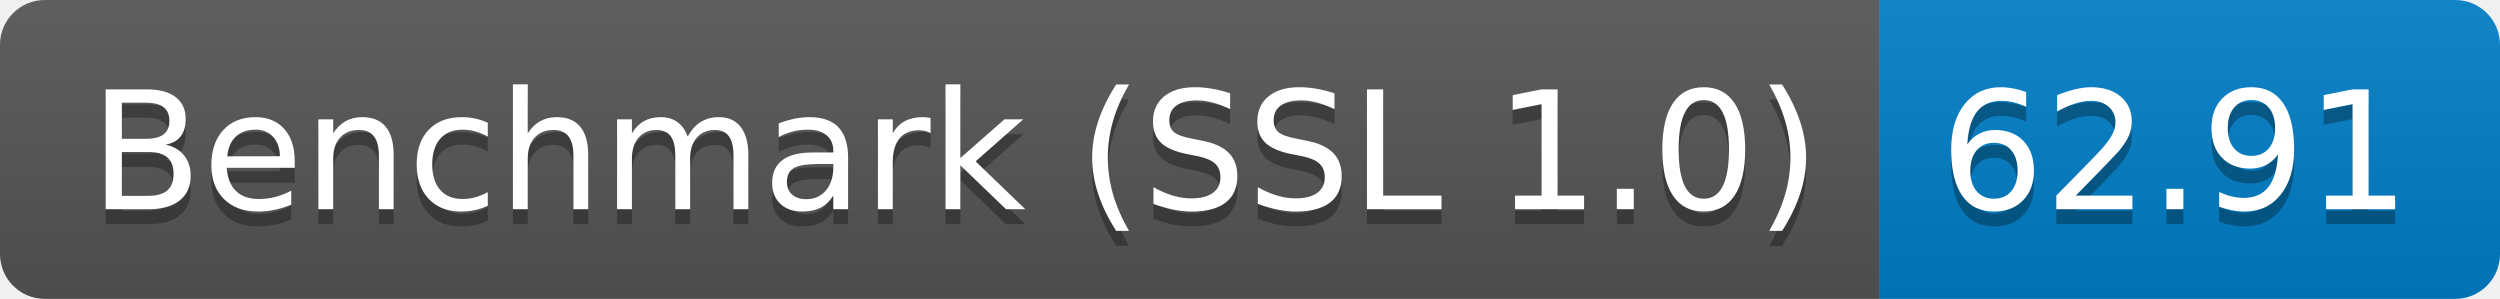
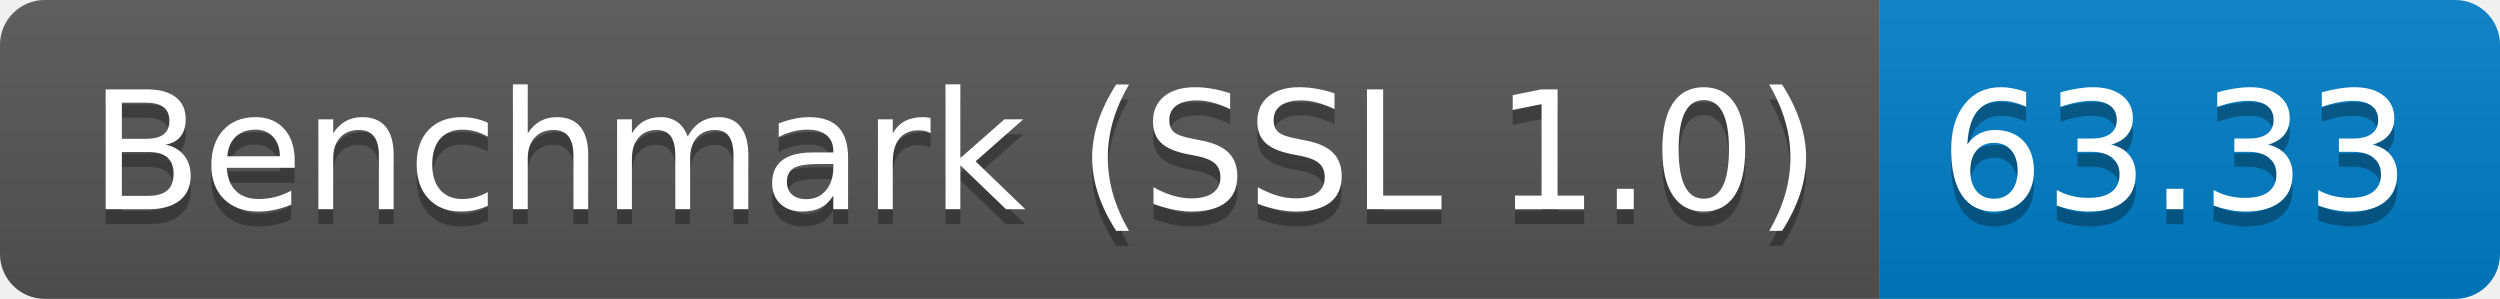
<svg xmlns="http://www.w3.org/2000/svg" height="20" width="167.3">
  <linearGradient id="smooth" x2="0" y2="100%">
    <stop offset="0" stop-color="#bbb" stop-opacity=".1" />
    <stop offset="1" stop-opacity=".1" />
  </linearGradient>
  <clipPath id="round">
    <rect fill="#fff" height="20" rx="3" width="167.3" />
  </clipPath>
  <g clip-path="url(#round)">
    <rect fill="#555" height="20" width="125.8" />
    <rect fill="#007ec6" height="20" width="41.5" x="125.8" />
    <rect fill="url(#smooth)" height="20" width="167.3" />
  </g>
  <g fill="#fff" font-family="DejaVu Sans,Verdana,Geneva,sans-serif" font-size="110" text-anchor="middle">
    <text fill="#010101" fill-opacity=".3" lengthAdjust="spacing" textLength="1158.0" transform="scale(0.1)" x="639.0" y="150">Benchmark (SSL 1.0)</text>
    <text lengthAdjust="spacing" textLength="1158.0" transform="scale(0.1)" x="639.0" y="140">Benchmark (SSL 1.0)</text>
-     <text fill="#010101" fill-opacity=".3" lengthAdjust="spacing" textLength="315.0" transform="scale(0.1)" x="1455.5" y="150">62.91</text>
-     <text lengthAdjust="spacing" textLength="315.0" transform="scale(0.1)" x="1455.5" y="140">62.91</text>
+     <text fill="#010101" fill-opacity=".3" lengthAdjust="spacing" textLength="315.0" transform="scale(0.1)" x="1455.5" y="150">63.33</text>
+     <text lengthAdjust="spacing" textLength="315.0" transform="scale(0.1)" x="1455.5" y="140">63.33</text>
  </g>
</svg>
